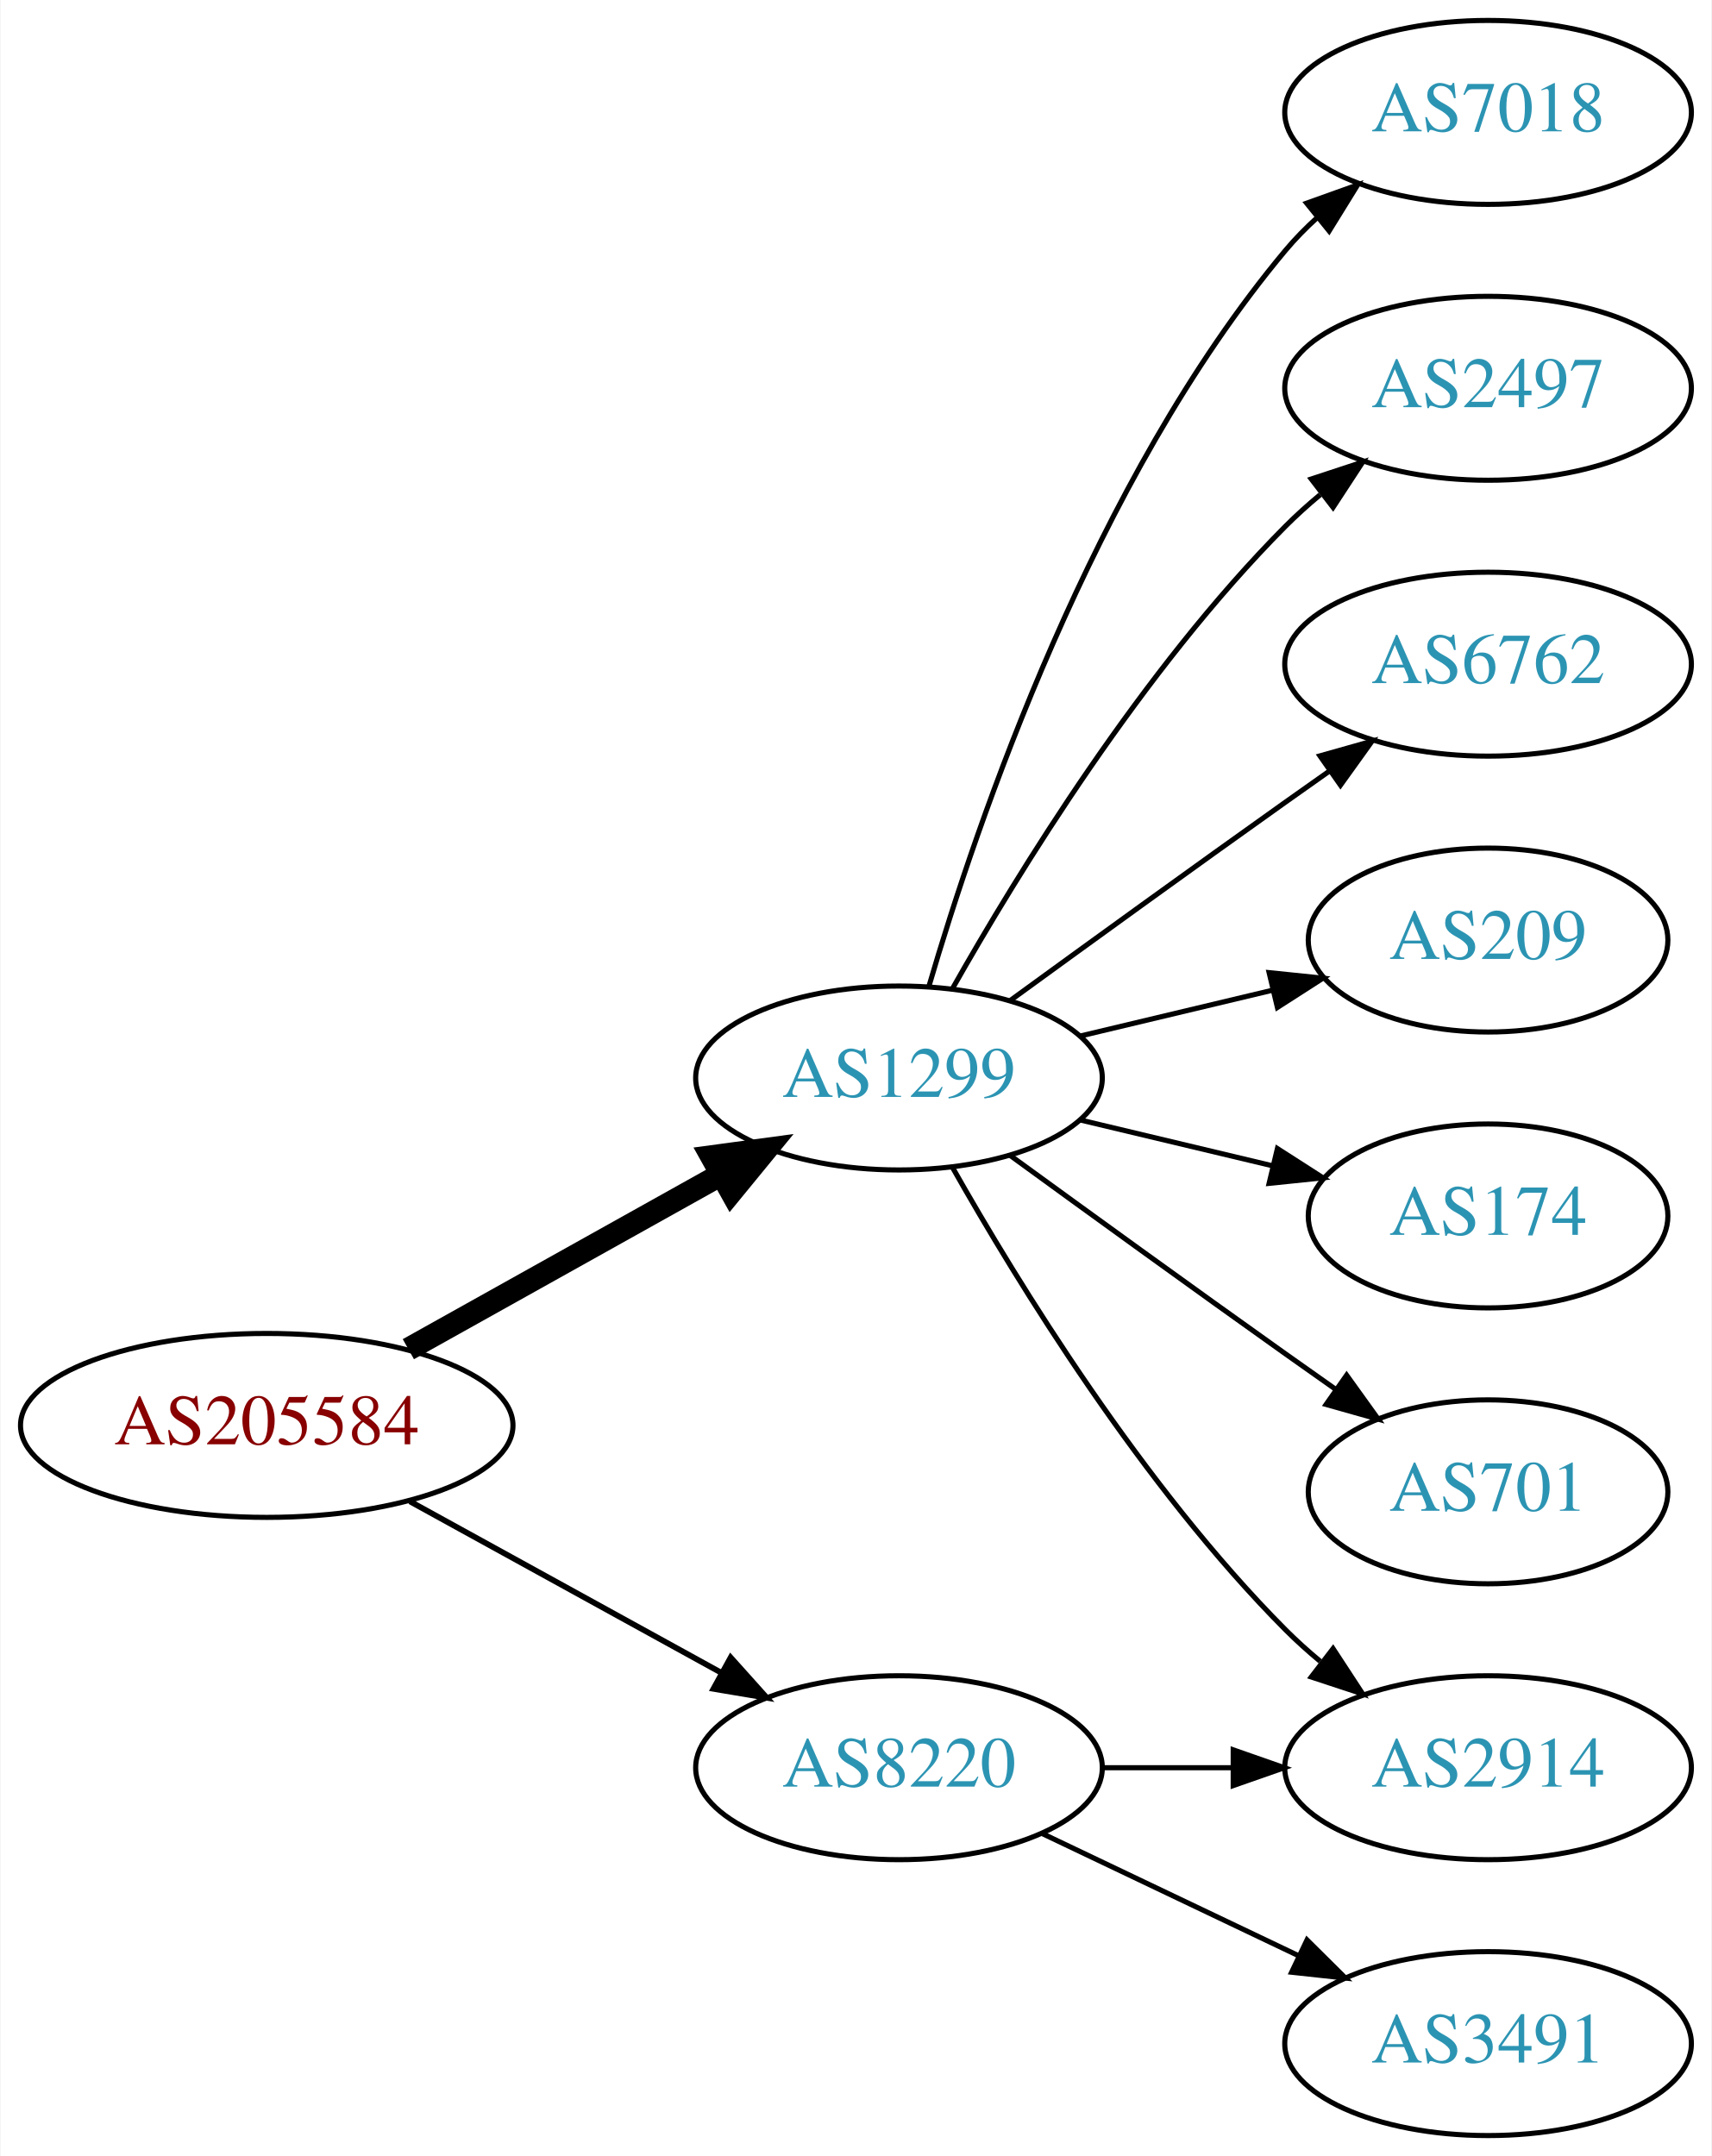
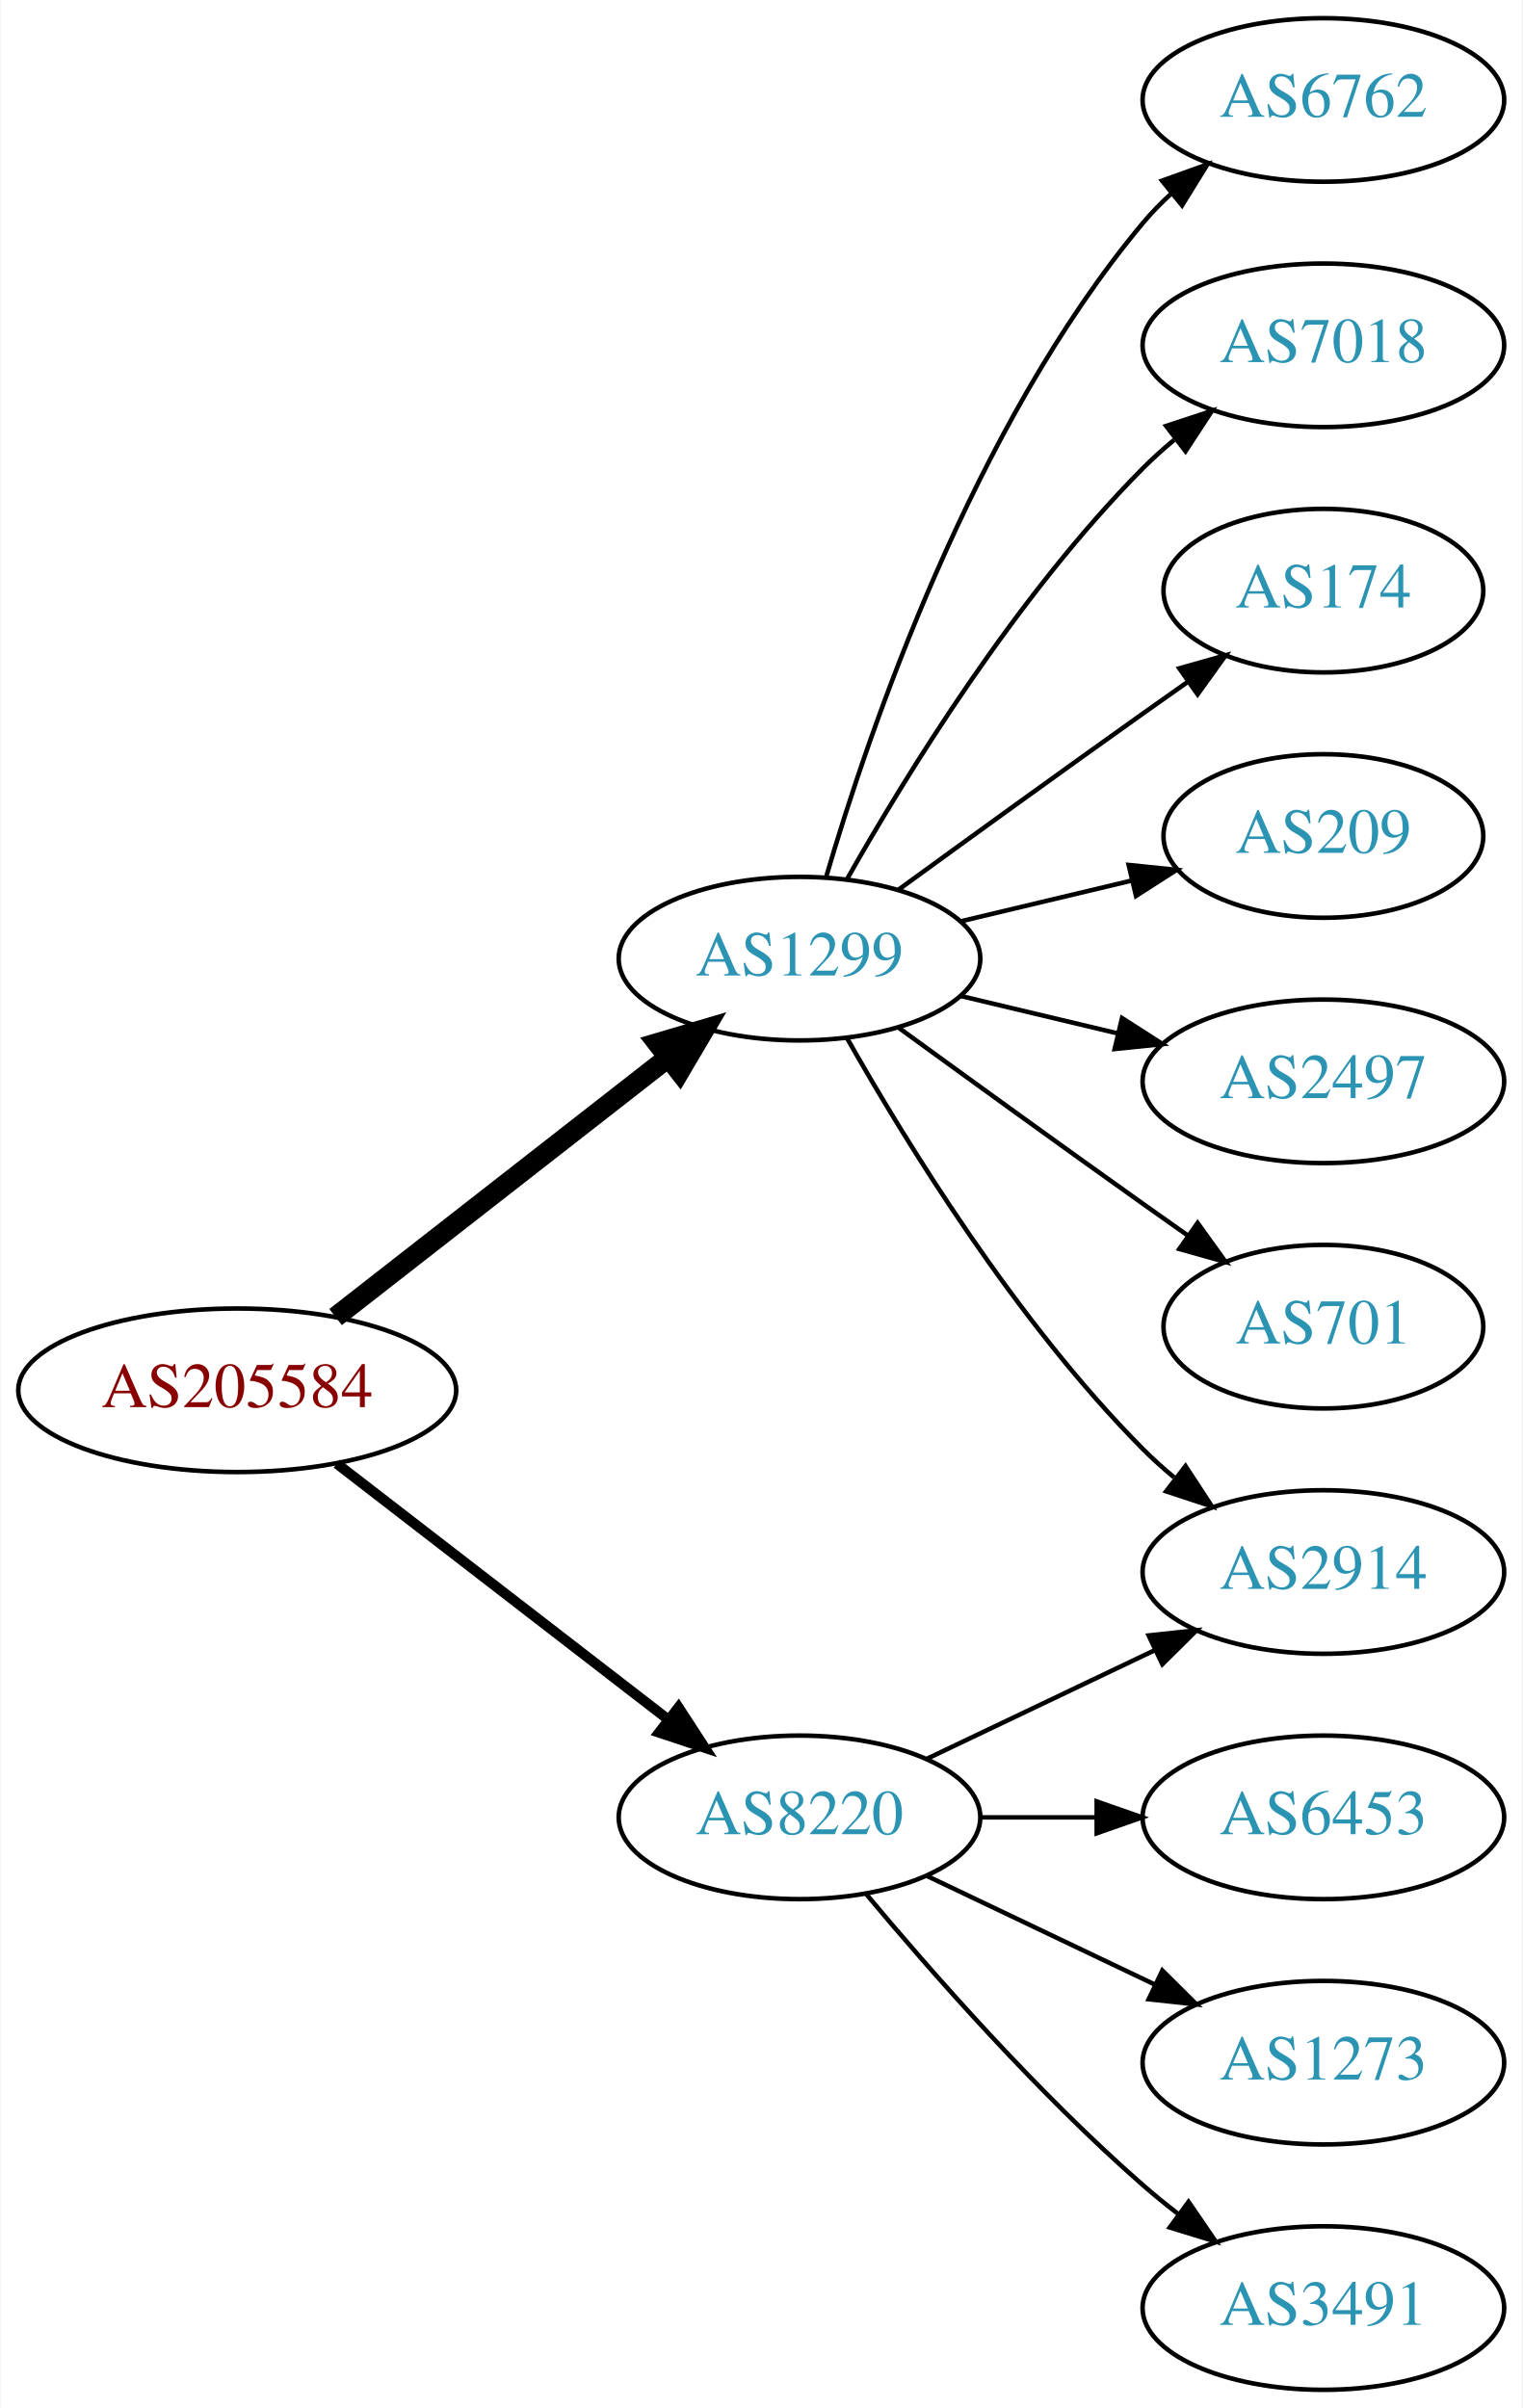
- <svg xmlns="http://www.w3.org/2000/svg" xmlns:xlink="http://www.w3.org/1999/xlink" width="335pt" height="422pt" viewBox="0.00 0.00 334.78 422.00">
-   <g id="graph0" class="graph" transform="scale(1 1) rotate(0) translate(4 418)">
-     <polygon fill="white" stroke="none" points="-4,4 -4,-418 330.777,-418 330.777,4 -4,4" />
+ <svg xmlns="http://www.w3.org/2000/svg" xmlns:xlink="http://www.w3.org/1999/xlink" width="335pt" height="530pt" viewBox="0.00 0.00 334.78 530.00">
+   <g id="graph0" class="graph" transform="scale(1 1) rotate(0) translate(4 526)">
+     <polygon fill="white" stroke="none" points="-4,4 -4,-526 330.777,-526 330.777,4 -4,4" />
    <g id="node1" class="node">
      <g id="a_node1">
        <a xlink:href="/asn/205584" xlink:title="AS205584 ~ CASHPOINT Solutions GmbH [AT]">
-           <ellipse fill="#ffffff" stroke="black" cx="48.096" cy="-139" rx="48.192" ry="18" />
-           <text text-anchor="middle" x="48.096" y="-135.3" font-family="Times,serif" font-size="14.00" fill="#880000">AS205584</text>
+           <ellipse fill="#ffffff" stroke="black" cx="48.096" cy="-220" rx="48.192" ry="18" />
+           <text text-anchor="middle" x="48.096" y="-216.3" font-family="Times,serif" font-size="14.00" fill="#880000">AS205584</text>
        </a>
      </g>
    </g>
    <g id="node2" class="node">
      <g id="a_node2">
        <a xlink:href="/asn/1299" xlink:title="AS1299 ~ Telia Carrier [EU]">
-           <ellipse fill="#ffffff" stroke="black" cx="171.838" cy="-207" rx="39.794" ry="18" />
-           <text text-anchor="middle" x="171.838" y="-203.3" font-family="Times,serif" font-size="14.00" fill="#2c94b3">AS1299</text>
+           <ellipse fill="#ffffff" stroke="black" cx="171.838" cy="-315" rx="39.794" ry="18" />
+           <text text-anchor="middle" x="171.838" y="-311.3" font-family="Times,serif" font-size="14.00" fill="#2c94b3">AS1299</text>
        </a>
      </g>
    </g>
    <g id="edge1" class="edge">
-       <path fill="none" stroke="black" stroke-width="4.5" d="M75.813,-153.923C93.819,-163.981 117.721,-177.331 137.048,-188.126" />
-       <polygon fill="black" stroke="black" stroke-width="4.5" points="135.194,-191.601 145.845,-193.04 139.034,-184.726 135.194,-191.601" />
+       <path fill="none" stroke="black" stroke-width="4.5" d="M69.748,-236.115C89.839,-251.794 120.512,-275.729 142.802,-293.122" />
+       <polygon fill="black" stroke="black" stroke-width="4.5" points="140.588,-296.39 150.894,-299.437 145.433,-290.181 140.588,-296.39" />
    </g>
    <g id="node3" class="node">
      <g id="a_node3">
        <a xlink:href="/asn/8220" xlink:title="AS8220 ~ COLT [GB]">
-           <ellipse fill="#ffffff" stroke="black" cx="171.838" cy="-72" rx="39.794" ry="18" />
-           <text text-anchor="middle" x="171.838" y="-68.3" font-family="Times,serif" font-size="14.00" fill="#2c94b3">AS8220</text>
+           <ellipse fill="#ffffff" stroke="black" cx="171.838" cy="-126" rx="39.794" ry="18" />
+           <text text-anchor="middle" x="171.838" y="-122.3" font-family="Times,serif" font-size="14.00" fill="#2c94b3">AS8220</text>
        </a>
      </g>
    </g>
    <g id="edge2" class="edge">
-       <path fill="none" stroke="black" stroke-width="1.125" d="M76.114,-124.131C94.054,-114.258 117.746,-101.219 136.947,-90.652" />
-       <polygon fill="black" stroke="black" stroke-width="1.125" points="138.894,-93.575 145.968,-85.687 135.519,-87.442 138.894,-93.575" />
+       <path fill="none" stroke="black" stroke-width="2.25" d="M70.024,-203.841C90.158,-188.295 120.732,-164.688 142.93,-147.548" />
+       <polygon fill="black" stroke="black" stroke-width="2.25" points="145.213,-150.208 150.989,-141.326 140.935,-144.667 145.213,-150.208" />
    </g>
    <g id="node4" class="node">
      <g id="a_node4">
-         <a xlink:href="/asn/7018" xlink:title="AS7018 ~ AT&amp;T Services, Inc. [US]">
-           <ellipse fill="#ffffff" stroke="black" cx="287.131" cy="-396" rx="39.794" ry="18" />
-           <text text-anchor="middle" x="287.131" y="-392.3" font-family="Times,serif" font-size="14.00" fill="#2c94b3">AS7018</text>
+         <a xlink:href="/asn/6762" xlink:title="AS6762 ~ TELECOM ITALIA SPARKLE S.p.A. [IT]">
+           <ellipse fill="#ffffff" stroke="black" cx="287.131" cy="-504" rx="39.794" ry="18" />
+           <text text-anchor="middle" x="287.131" y="-500.3" font-family="Times,serif" font-size="14.00" fill="#2c94b3">AS6762</text>
        </a>
      </g>
    </g>
    <g id="edge3" class="edge">
-       <path fill="none" stroke="black" d="M177.712,-225.002C187.026,-256.844 209.843,-323.981 247.484,-369 249.355,-371.237 251.453,-373.374 253.679,-375.396" />
-       <polygon fill="black" stroke="black" points="251.623,-378.234 261.598,-381.804 256.026,-372.793 251.623,-378.234" />
+       <path fill="none" stroke="black" d="M177.712,-333.002C187.026,-364.844 209.843,-431.981 247.484,-477 249.355,-479.237 251.453,-481.374 253.679,-483.396" />
+       <polygon fill="black" stroke="black" points="251.623,-486.234 261.598,-489.804 256.026,-480.793 251.623,-486.234" />
    </g>
    <g id="node5" class="node">
      <g id="a_node5">
-         <a xlink:href="/asn/2497" xlink:title="AS2497 ~ Internet Initiative Japan Inc. [JP]">
-           <ellipse fill="#ffffff" stroke="black" cx="287.131" cy="-342" rx="39.794" ry="18" />
-           <text text-anchor="middle" x="287.131" y="-338.3" font-family="Times,serif" font-size="14.00" fill="#2c94b3">AS2497</text>
+         <a xlink:href="/asn/2914" xlink:title="AS2914 ~ NTT America, Inc. [US]">
+           <ellipse fill="#ffffff" stroke="black" cx="287.131" cy="-180" rx="39.794" ry="18" />
+           <text text-anchor="middle" x="287.131" y="-176.3" font-family="Times,serif" font-size="14.00" fill="#2c94b3">AS2914</text>
        </a>
      </g>
    </g>
    <g id="edge4" class="edge">
-       <path fill="none" stroke="black" d="M182.298,-224.49C195.08,-247.096 219.512,-286.886 247.484,-315 249.595,-317.121 251.891,-319.188 254.277,-321.171" />
-       <polygon fill="black" stroke="black" points="252.529,-324.242 262.592,-327.556 256.792,-318.69 252.529,-324.242" />
+       <path fill="none" stroke="black" d="M182.298,-297.51C195.08,-274.904 219.512,-235.114 247.484,-207 249.595,-204.879 251.891,-202.812 254.277,-200.829" />
+       <polygon fill="black" stroke="black" points="256.792,-203.31 262.592,-194.444 252.529,-197.758 256.792,-203.31" />
    </g>
    <g id="node6" class="node">
      <g id="a_node6">
-         <a xlink:href="/asn/6762" xlink:title="AS6762 ~ TELECOM ITALIA SPARKLE S.p.A. [IT]">
-           <ellipse fill="#ffffff" stroke="black" cx="287.131" cy="-288" rx="39.794" ry="18" />
-           <text text-anchor="middle" x="287.131" y="-284.3" font-family="Times,serif" font-size="14.00" fill="#2c94b3">AS6762</text>
+         <a xlink:href="/asn/7018" xlink:title="AS7018 ~ AT&amp;T Services, Inc. [US]">
+           <ellipse fill="#ffffff" stroke="black" cx="287.131" cy="-450" rx="39.794" ry="18" />
+           <text text-anchor="middle" x="287.131" y="-446.3" font-family="Times,serif" font-size="14.00" fill="#2c94b3">AS7018</text>
        </a>
      </g>
    </g>
    <g id="edge5" class="edge">
-       <path fill="none" stroke="black" d="M193.686,-222.222C208.62,-233.091 229.234,-248.025 247.484,-261 250.305,-263.005 253.248,-265.085 256.196,-267.159" />
-       <polygon fill="black" stroke="black" points="254.223,-270.05 264.421,-272.926 258.242,-264.319 254.223,-270.05" />
+       <path fill="none" stroke="black" d="M182.298,-332.49C195.08,-355.096 219.512,-394.886 247.484,-423 249.595,-425.121 251.891,-427.188 254.277,-429.171" />
+       <polygon fill="black" stroke="black" points="252.529,-432.242 262.592,-435.556 256.792,-426.69 252.529,-432.242" />
    </g>
    <g id="node7" class="node">
      <g id="a_node7">
-         <a xlink:href="/asn/2914" xlink:title="AS2914 ~ NTT America, Inc. [US]">
-           <ellipse fill="#ffffff" stroke="black" cx="287.131" cy="-72" rx="39.794" ry="18" />
-           <text text-anchor="middle" x="287.131" y="-68.3" font-family="Times,serif" font-size="14.00" fill="#2c94b3">AS2914</text>
+         <a xlink:href="/asn/174" xlink:title="AS174 ~ Cogent Communications [US]">
+           <ellipse fill="#ffffff" stroke="black" cx="287.131" cy="-396" rx="35.194" ry="18" />
+           <text text-anchor="middle" x="287.131" y="-392.3" font-family="Times,serif" font-size="14.00" fill="#2c94b3">AS174</text>
        </a>
      </g>
    </g>
    <g id="edge6" class="edge">
-       <path fill="none" stroke="black" d="M182.298,-189.51C195.08,-166.904 219.512,-127.114 247.484,-99 249.595,-96.879 251.891,-94.812 254.277,-92.829" />
-       <polygon fill="black" stroke="black" points="256.792,-95.31 262.592,-86.444 252.529,-89.758 256.792,-95.31" />
+       <path fill="none" stroke="black" d="M193.686,-330.222C208.62,-341.091 229.234,-356.025 247.484,-369 250.695,-371.282 254.064,-373.661 257.418,-376.018" />
+       <polygon fill="black" stroke="black" points="255.43,-378.899 265.629,-381.77 259.447,-373.166 255.43,-378.899" />
    </g>
    <g id="node8" class="node">
      <g id="a_node8">
        <a xlink:href="/asn/209" xlink:title="AS209 ~ CenturyLink Communications, LLC [US]">
-           <ellipse fill="#ffffff" stroke="black" cx="287.131" cy="-234" rx="35.194" ry="18" />
-           <text text-anchor="middle" x="287.131" y="-230.3" font-family="Times,serif" font-size="14.00" fill="#2c94b3">AS209</text>
+           <ellipse fill="#ffffff" stroke="black" cx="287.131" cy="-342" rx="35.194" ry="18" />
+           <text text-anchor="middle" x="287.131" y="-338.3" font-family="Times,serif" font-size="14.00" fill="#2c94b3">AS209</text>
        </a>
      </g>
    </g>
    <g id="edge7" class="edge">
-       <path fill="none" stroke="black" d="M207.445,-215.248C219.24,-218.058 232.544,-221.229 244.812,-224.153" />
-       <polygon fill="black" stroke="black" points="244.278,-227.624 254.817,-226.537 245.901,-220.814 244.278,-227.624" />
+       <path fill="none" stroke="black" d="M207.445,-323.248C219.24,-326.058 232.544,-329.229 244.812,-332.153" />
+       <polygon fill="black" stroke="black" points="244.278,-335.624 254.817,-334.537 245.901,-328.814 244.278,-335.624" />
    </g>
    <g id="node9" class="node">
      <g id="a_node9">
-         <a xlink:href="/asn/174" xlink:title="AS174 ~ Cogent Communications [US]">
-           <ellipse fill="#ffffff" stroke="black" cx="287.131" cy="-180" rx="35.194" ry="18" />
-           <text text-anchor="middle" x="287.131" y="-176.3" font-family="Times,serif" font-size="14.00" fill="#2c94b3">AS174</text>
+         <a xlink:href="/asn/2497" xlink:title="AS2497 ~ Internet Initiative Japan Inc. [JP]">
+           <ellipse fill="#ffffff" stroke="black" cx="287.131" cy="-288" rx="39.794" ry="18" />
+           <text text-anchor="middle" x="287.131" y="-284.3" font-family="Times,serif" font-size="14.00" fill="#2c94b3">AS2497</text>
        </a>
      </g>
    </g>
    <g id="edge8" class="edge">
-       <path fill="none" stroke="black" d="M207.445,-198.752C219.24,-195.942 232.544,-192.771 244.812,-189.847" />
-       <polygon fill="black" stroke="black" points="245.901,-193.186 254.817,-187.463 244.278,-186.376 245.901,-193.186" />
+       <path fill="none" stroke="black" d="M207.445,-306.752C218.316,-304.162 230.471,-301.265 241.913,-298.538" />
+       <polygon fill="black" stroke="black" points="242.819,-301.92 251.736,-296.197 241.197,-295.111 242.819,-301.92" />
    </g>
    <g id="node10" class="node">
      <g id="a_node10">
        <a xlink:href="/asn/701" xlink:title="AS701 ~ UUNET [US]">
-           <ellipse fill="#ffffff" stroke="black" cx="287.131" cy="-126" rx="35.194" ry="18" />
-           <text text-anchor="middle" x="287.131" y="-122.3" font-family="Times,serif" font-size="14.00" fill="#2c94b3">AS701</text>
+           <ellipse fill="#ffffff" stroke="black" cx="287.131" cy="-234" rx="35.194" ry="18" />
+           <text text-anchor="middle" x="287.131" y="-230.3" font-family="Times,serif" font-size="14.00" fill="#2c94b3">AS701</text>
        </a>
      </g>
    </g>
    <g id="edge9" class="edge">
-       <path fill="none" stroke="black" d="M193.686,-191.778C208.62,-180.909 229.234,-165.975 247.484,-153 250.695,-150.718 254.064,-148.339 257.418,-145.982" />
-       <polygon fill="black" stroke="black" points="259.447,-148.834 265.629,-140.23 255.43,-143.101 259.447,-148.834" />
+       <path fill="none" stroke="black" d="M193.686,-299.778C208.62,-288.909 229.234,-273.975 247.484,-261 250.695,-258.718 254.064,-256.339 257.418,-253.982" />
+       <polygon fill="black" stroke="black" points="259.447,-256.834 265.629,-248.23 255.43,-251.101 259.447,-256.834" />
    </g>
-     <g id="edge10" class="edge">
-       <path fill="none" stroke="black" d="M211.51,-72C219.713,-72 228.477,-72 237.009,-72" />
-       <polygon fill="black" stroke="black" points="237.248,-75.5 247.248,-72 237.248,-68.5 237.248,-75.5" />
+     <g id="edge11" class="edge">
+       <path fill="none" stroke="black" d="M199.974,-138.934C214.968,-146.081 233.789,-155.052 250.013,-162.785" />
+       <polygon fill="black" stroke="black" points="248.683,-166.028 259.216,-167.171 251.695,-159.709 248.683,-166.028" />
    </g>
    <g id="node11" class="node">
      <g id="a_node11">
+         <a xlink:href="/asn/6453" xlink:title="AS6453 ~ TATA COMMUNICATIONS (AMERICA) INC [US]">
+           <ellipse fill="#ffffff" stroke="black" cx="287.131" cy="-126" rx="39.794" ry="18" />
+           <text text-anchor="middle" x="287.131" y="-122.3" font-family="Times,serif" font-size="14.00" fill="#2c94b3">AS6453</text>
+         </a>
+       </g>
+     </g>
+     <g id="edge10" class="edge">
+       <path fill="none" stroke="black" d="M211.51,-126C219.713,-126 228.477,-126 237.009,-126" />
+       <polygon fill="black" stroke="black" points="237.248,-129.5 247.248,-126 237.248,-122.5 237.248,-129.5" />
+     </g>
+     <g id="node12" class="node">
+       <g id="a_node12">
+         <a xlink:href="/asn/1273" xlink:title="AS1273 ~ Vodafone Group PLC [EU]">
+           <ellipse fill="#ffffff" stroke="black" cx="287.131" cy="-72" rx="39.794" ry="18" />
+           <text text-anchor="middle" x="287.131" y="-68.3" font-family="Times,serif" font-size="14.00" fill="#2c94b3">AS1273</text>
+         </a>
+       </g>
+     </g>
+     <g id="edge12" class="edge">
+       <path fill="none" stroke="black" d="M199.974,-113.066C214.968,-105.919 233.789,-96.948 250.013,-89.215" />
+       <polygon fill="black" stroke="black" points="251.695,-92.291 259.216,-84.829 248.683,-85.972 251.695,-92.291" />
+     </g>
+     <g id="node13" class="node">
+       <g id="a_node13">
        <a xlink:href="/asn/3491" xlink:title="AS3491 ~ PCCW Global, Inc. [US]">
          <ellipse fill="#ffffff" stroke="black" cx="287.131" cy="-18" rx="39.794" ry="18" />
          <text text-anchor="middle" x="287.131" y="-14.3" font-family="Times,serif" font-size="14.00" fill="#2c94b3">AS3491</text>
        </a>
      </g>
    </g>
-     <g id="edge11" class="edge">
-       <path fill="none" stroke="black" d="M199.974,-59.066C214.968,-51.919 233.789,-42.948 250.013,-35.215" />
-       <polygon fill="black" stroke="black" points="251.695,-38.291 259.216,-30.829 248.683,-31.972 251.695,-38.291" />
+     <g id="edge13" class="edge">
+       <path fill="none" stroke="black" d="M186.468,-109.183C200.751,-92.071 224.297,-65.255 247.484,-45 249.95,-42.846 252.589,-40.706 255.286,-38.628" />
+       <polygon fill="black" stroke="black" points="257.459,-41.375 263.44,-32.63 253.311,-35.736 257.459,-41.375" />
    </g>
  </g>
</svg>
